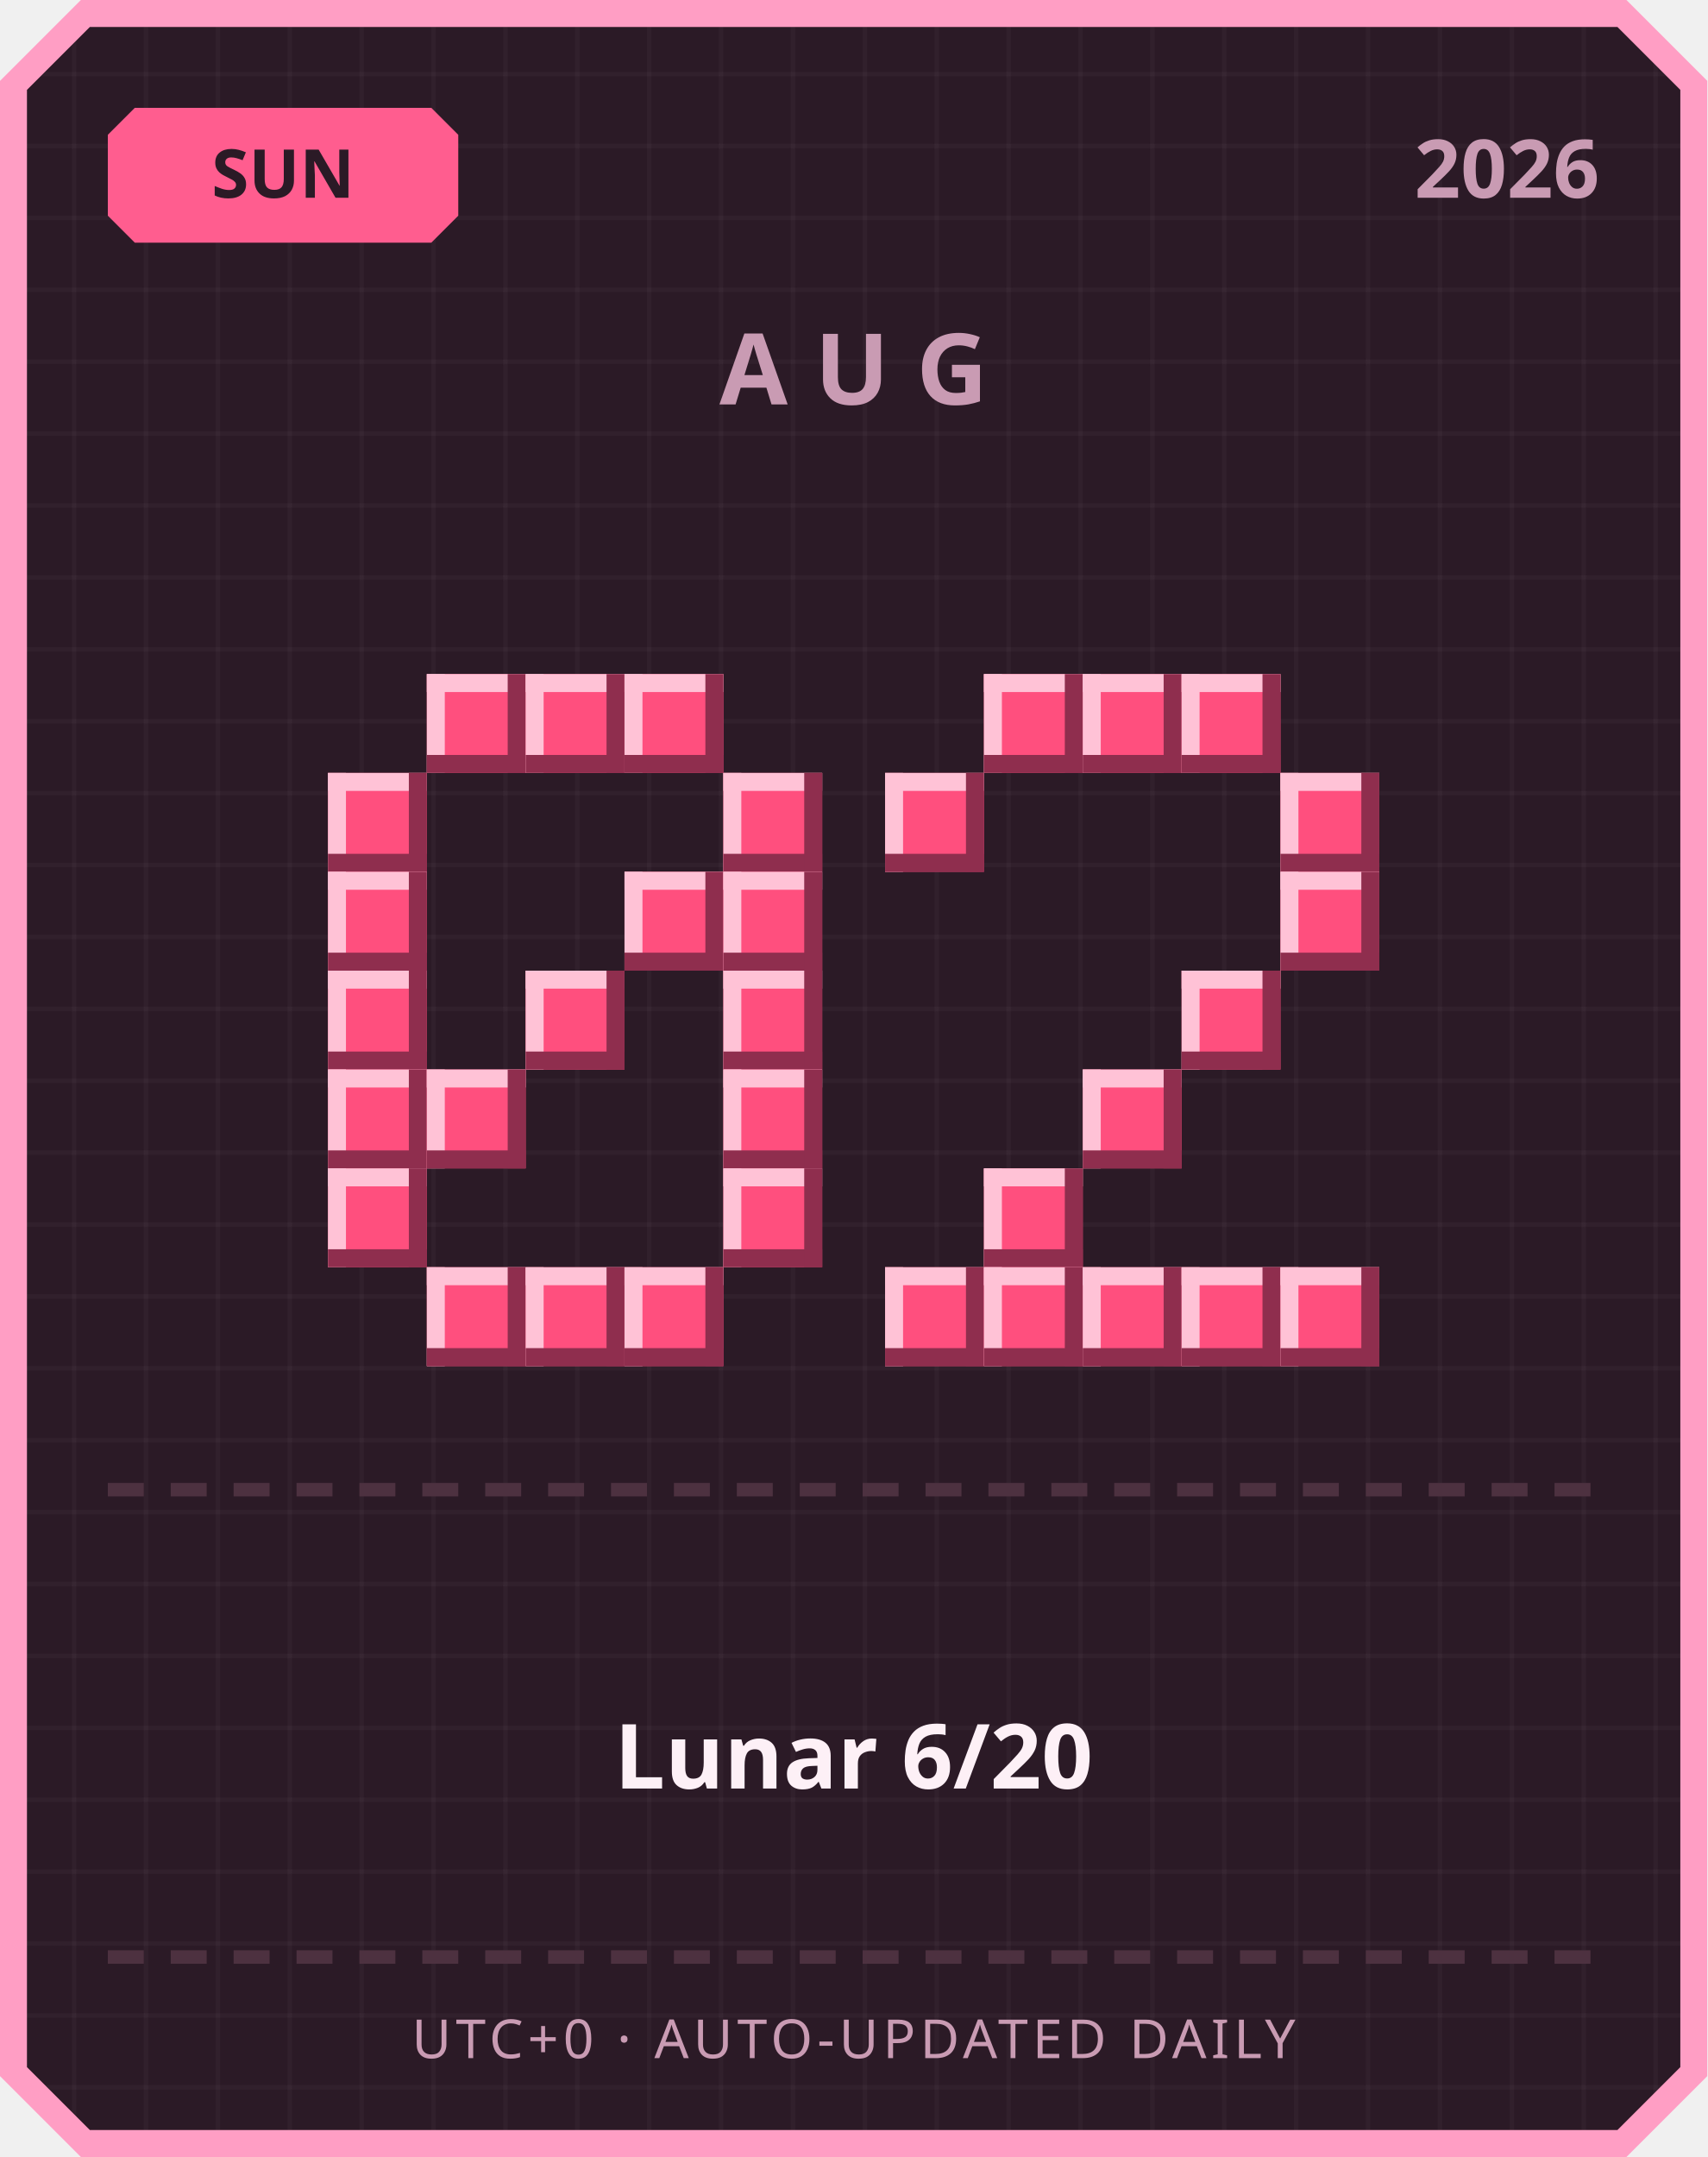
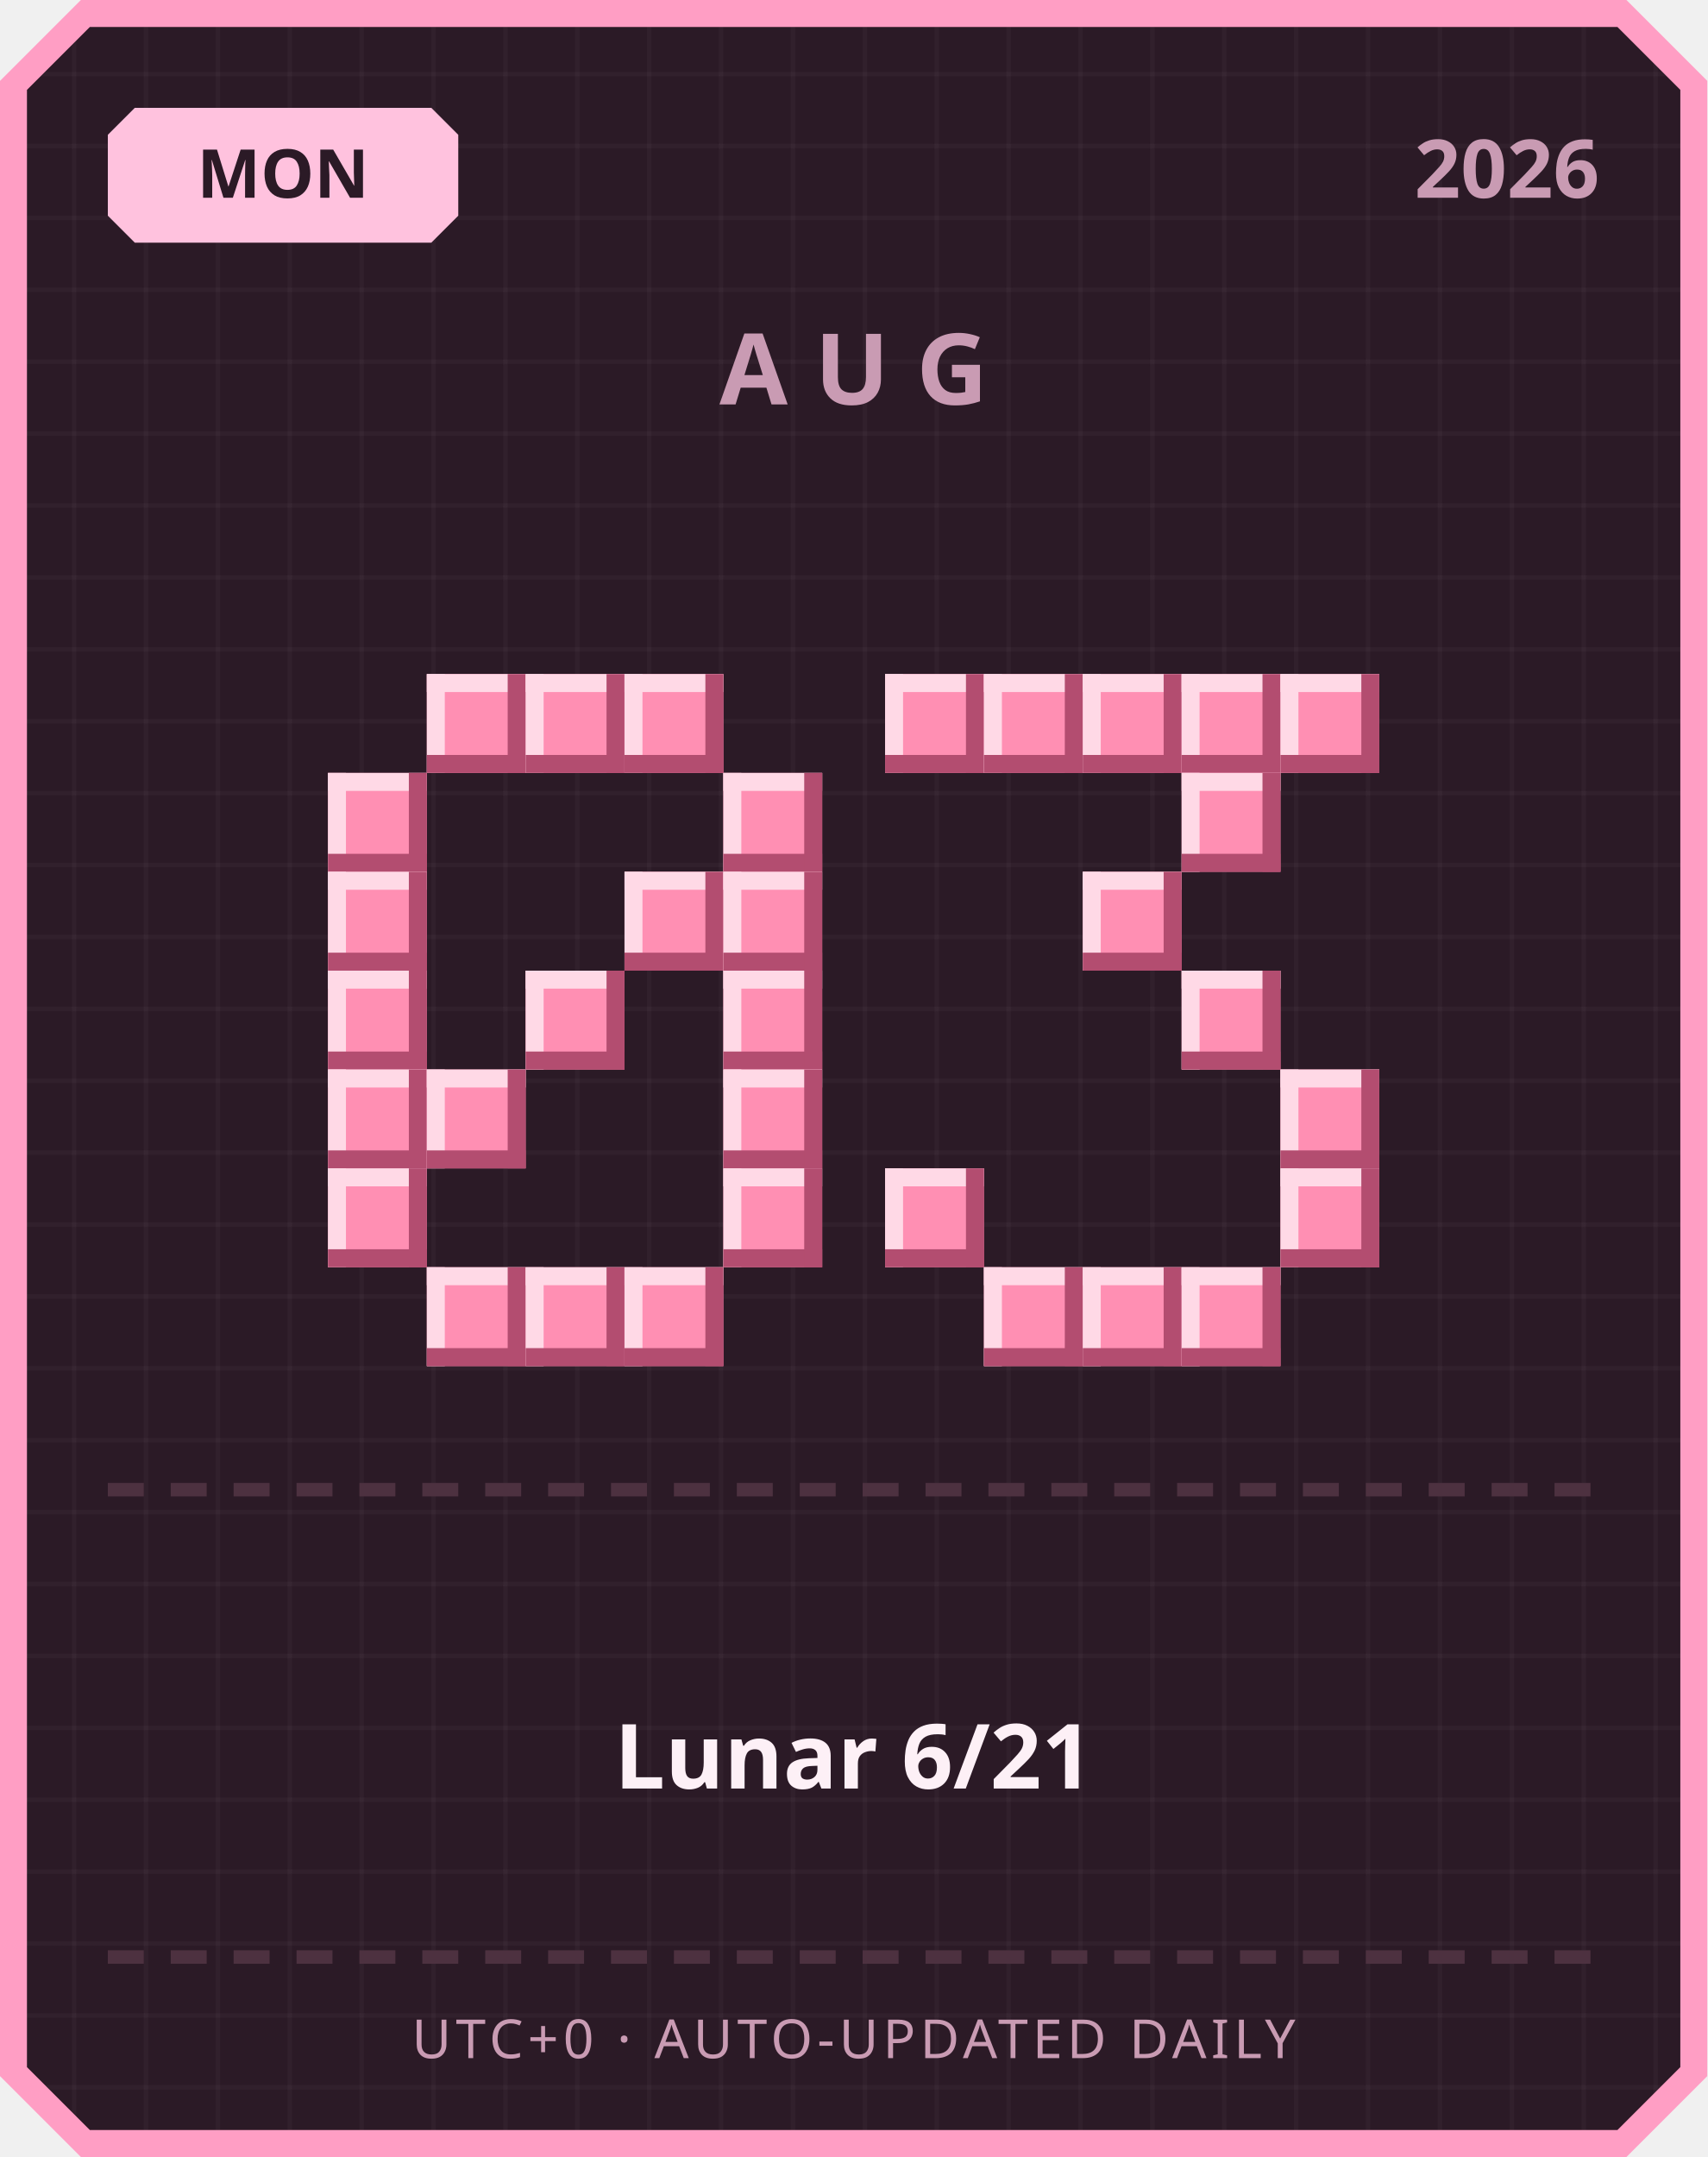
<svg xmlns="http://www.w3.org/2000/svg" width="380" height="480" viewBox="0 0 380 480">
  <defs>
    <pattern id="grid" width="16" height="16" patternUnits="userSpaceOnUse">
      <rect width="16" height="16" fill="#2b1a26" />
      <rect width="1" height="16" fill="#ffffff" opacity="0.03" />
      <rect width="16" height="1" fill="#ffffff" opacity="0.03" />
    </pattern>
  </defs>
  <path d="M 18,0 L 362,0 L 380,18 L 380,462 L 362,480 L 18,480 L 0,462 L 0,18 Z" fill="#ff9ec4" />
  <path d="M 20,6 L 360,6 L 374,20 L 374,460 L 360,474 L 20,474 L 6,460 L 6,20 Z" fill="url(#grid)" />
-   <path d="M 30,24 L 96,24 L 102,30 L 102,48 L 96,54 L 30,54 L 24,48 L 24,30 Z" fill="#ff5d8f" />
-   <text x="63" y="44" text-anchor="middle" font-family="'Segoe UI', sans-serif" font-size="15" font-weight="700" fill="#2b1a26">SUN</text>
+   <path d="M 30,24 L 96,24 L 102,30 L 102,48 L 96,54 L 30,54 L 24,48 L 24,30 Z" fill="#ffc2de" />
+   <text x="63" y="44" text-anchor="middle" font-family="'Segoe UI', sans-serif" font-size="15" font-weight="700" fill="#2b1a26">MON</text>
  <text x="356" y="44" text-anchor="end" font-family="'Segoe UI', sans-serif" font-size="18" font-weight="700" fill="#c99bb3">2026</text>
  <text x="190" y="90" text-anchor="middle" font-family="'Segoe UI', sans-serif" font-size="22" font-weight="700" letter-spacing="6" fill="#c99bb3">AUG</text>
-   <rect x="95" y="150" width="22" height="22" fill="#ff4f7e" />
-   <rect x="95" y="150" width="22" height="4" fill="#ffc2d6" />
-   <rect x="95" y="150" width="4" height="22" fill="#ffc2d6" />
-   <rect x="95" y="168" width="22" height="4" fill="#8f2e4e" />
-   <rect x="113" y="150" width="4" height="22" fill="#8f2e4e" />
-   <rect x="117" y="150" width="22" height="22" fill="#ff4f7e" />
-   <rect x="117" y="150" width="22" height="4" fill="#ffc2d6" />
-   <rect x="117" y="150" width="4" height="22" fill="#ffc2d6" />
-   <rect x="117" y="168" width="22" height="4" fill="#8f2e4e" />
-   <rect x="135" y="150" width="4" height="22" fill="#8f2e4e" />
-   <rect x="139" y="150" width="22" height="22" fill="#ff4f7e" />
-   <rect x="139" y="150" width="22" height="4" fill="#ffc2d6" />
-   <rect x="139" y="150" width="4" height="22" fill="#ffc2d6" />
-   <rect x="139" y="168" width="22" height="4" fill="#8f2e4e" />
-   <rect x="157" y="150" width="4" height="22" fill="#8f2e4e" />
-   <rect x="73" y="172" width="22" height="22" fill="#ff4f7e" />
-   <rect x="73" y="172" width="22" height="4" fill="#ffc2d6" />
-   <rect x="73" y="172" width="4" height="22" fill="#ffc2d6" />
-   <rect x="73" y="190" width="22" height="4" fill="#8f2e4e" />
-   <rect x="91" y="172" width="4" height="22" fill="#8f2e4e" />
-   <rect x="161" y="172" width="22" height="22" fill="#ff4f7e" />
-   <rect x="161" y="172" width="22" height="4" fill="#ffc2d6" />
-   <rect x="161" y="172" width="4" height="22" fill="#ffc2d6" />
-   <rect x="161" y="190" width="22" height="4" fill="#8f2e4e" />
-   <rect x="179" y="172" width="4" height="22" fill="#8f2e4e" />
-   <rect x="73" y="194" width="22" height="22" fill="#ff4f7e" />
-   <rect x="73" y="194" width="22" height="4" fill="#ffc2d6" />
-   <rect x="73" y="194" width="4" height="22" fill="#ffc2d6" />
-   <rect x="73" y="212" width="22" height="4" fill="#8f2e4e" />
-   <rect x="91" y="194" width="4" height="22" fill="#8f2e4e" />
-   <rect x="139" y="194" width="22" height="22" fill="#ff4f7e" />
-   <rect x="139" y="194" width="22" height="4" fill="#ffc2d6" />
-   <rect x="139" y="194" width="4" height="22" fill="#ffc2d6" />
-   <rect x="139" y="212" width="22" height="4" fill="#8f2e4e" />
-   <rect x="157" y="194" width="4" height="22" fill="#8f2e4e" />
-   <rect x="161" y="194" width="22" height="22" fill="#ff4f7e" />
-   <rect x="161" y="194" width="22" height="4" fill="#ffc2d6" />
-   <rect x="161" y="194" width="4" height="22" fill="#ffc2d6" />
-   <rect x="161" y="212" width="22" height="4" fill="#8f2e4e" />
-   <rect x="179" y="194" width="4" height="22" fill="#8f2e4e" />
-   <rect x="73" y="216" width="22" height="22" fill="#ff4f7e" />
-   <rect x="73" y="216" width="22" height="4" fill="#ffc2d6" />
-   <rect x="73" y="216" width="4" height="22" fill="#ffc2d6" />
-   <rect x="73" y="234" width="22" height="4" fill="#8f2e4e" />
-   <rect x="91" y="216" width="4" height="22" fill="#8f2e4e" />
-   <rect x="117" y="216" width="22" height="22" fill="#ff4f7e" />
-   <rect x="117" y="216" width="22" height="4" fill="#ffc2d6" />
-   <rect x="117" y="216" width="4" height="22" fill="#ffc2d6" />
-   <rect x="117" y="234" width="22" height="4" fill="#8f2e4e" />
-   <rect x="135" y="216" width="4" height="22" fill="#8f2e4e" />
-   <rect x="161" y="216" width="22" height="22" fill="#ff4f7e" />
-   <rect x="161" y="216" width="22" height="4" fill="#ffc2d6" />
-   <rect x="161" y="216" width="4" height="22" fill="#ffc2d6" />
-   <rect x="161" y="234" width="22" height="4" fill="#8f2e4e" />
-   <rect x="179" y="216" width="4" height="22" fill="#8f2e4e" />
-   <rect x="73" y="238" width="22" height="22" fill="#ff4f7e" />
-   <rect x="73" y="238" width="22" height="4" fill="#ffc2d6" />
-   <rect x="73" y="238" width="4" height="22" fill="#ffc2d6" />
-   <rect x="73" y="256" width="22" height="4" fill="#8f2e4e" />
-   <rect x="91" y="238" width="4" height="22" fill="#8f2e4e" />
-   <rect x="95" y="238" width="22" height="22" fill="#ff4f7e" />
-   <rect x="95" y="238" width="22" height="4" fill="#ffc2d6" />
-   <rect x="95" y="238" width="4" height="22" fill="#ffc2d6" />
-   <rect x="95" y="256" width="22" height="4" fill="#8f2e4e" />
-   <rect x="113" y="238" width="4" height="22" fill="#8f2e4e" />
-   <rect x="161" y="238" width="22" height="22" fill="#ff4f7e" />
-   <rect x="161" y="238" width="22" height="4" fill="#ffc2d6" />
-   <rect x="161" y="238" width="4" height="22" fill="#ffc2d6" />
-   <rect x="161" y="256" width="22" height="4" fill="#8f2e4e" />
-   <rect x="179" y="238" width="4" height="22" fill="#8f2e4e" />
-   <rect x="73" y="260" width="22" height="22" fill="#ff4f7e" />
-   <rect x="73" y="260" width="22" height="4" fill="#ffc2d6" />
-   <rect x="73" y="260" width="4" height="22" fill="#ffc2d6" />
-   <rect x="73" y="278" width="22" height="4" fill="#8f2e4e" />
-   <rect x="91" y="260" width="4" height="22" fill="#8f2e4e" />
-   <rect x="161" y="260" width="22" height="22" fill="#ff4f7e" />
-   <rect x="161" y="260" width="22" height="4" fill="#ffc2d6" />
-   <rect x="161" y="260" width="4" height="22" fill="#ffc2d6" />
-   <rect x="161" y="278" width="22" height="4" fill="#8f2e4e" />
-   <rect x="179" y="260" width="4" height="22" fill="#8f2e4e" />
-   <rect x="95" y="282" width="22" height="22" fill="#ff4f7e" />
-   <rect x="95" y="282" width="22" height="4" fill="#ffc2d6" />
-   <rect x="95" y="282" width="4" height="22" fill="#ffc2d6" />
-   <rect x="95" y="300" width="22" height="4" fill="#8f2e4e" />
-   <rect x="113" y="282" width="4" height="22" fill="#8f2e4e" />
-   <rect x="117" y="282" width="22" height="22" fill="#ff4f7e" />
-   <rect x="117" y="282" width="22" height="4" fill="#ffc2d6" />
-   <rect x="117" y="282" width="4" height="22" fill="#ffc2d6" />
-   <rect x="117" y="300" width="22" height="4" fill="#8f2e4e" />
-   <rect x="135" y="282" width="4" height="22" fill="#8f2e4e" />
-   <rect x="139" y="282" width="22" height="22" fill="#ff4f7e" />
-   <rect x="139" y="282" width="22" height="4" fill="#ffc2d6" />
-   <rect x="139" y="282" width="4" height="22" fill="#ffc2d6" />
-   <rect x="139" y="300" width="22" height="4" fill="#8f2e4e" />
-   <rect x="157" y="282" width="4" height="22" fill="#8f2e4e" />
-   <rect x="219" y="150" width="22" height="22" fill="#ff4f7e" />
-   <rect x="219" y="150" width="22" height="4" fill="#ffc2d6" />
-   <rect x="219" y="150" width="4" height="22" fill="#ffc2d6" />
-   <rect x="219" y="168" width="22" height="4" fill="#8f2e4e" />
-   <rect x="237" y="150" width="4" height="22" fill="#8f2e4e" />
-   <rect x="241" y="150" width="22" height="22" fill="#ff4f7e" />
-   <rect x="241" y="150" width="22" height="4" fill="#ffc2d6" />
-   <rect x="241" y="150" width="4" height="22" fill="#ffc2d6" />
-   <rect x="241" y="168" width="22" height="4" fill="#8f2e4e" />
-   <rect x="259" y="150" width="4" height="22" fill="#8f2e4e" />
-   <rect x="263" y="150" width="22" height="22" fill="#ff4f7e" />
-   <rect x="263" y="150" width="22" height="4" fill="#ffc2d6" />
-   <rect x="263" y="150" width="4" height="22" fill="#ffc2d6" />
-   <rect x="263" y="168" width="22" height="4" fill="#8f2e4e" />
-   <rect x="281" y="150" width="4" height="22" fill="#8f2e4e" />
-   <rect x="197" y="172" width="22" height="22" fill="#ff4f7e" />
-   <rect x="197" y="172" width="22" height="4" fill="#ffc2d6" />
-   <rect x="197" y="172" width="4" height="22" fill="#ffc2d6" />
-   <rect x="197" y="190" width="22" height="4" fill="#8f2e4e" />
-   <rect x="215" y="172" width="4" height="22" fill="#8f2e4e" />
-   <rect x="285" y="172" width="22" height="22" fill="#ff4f7e" />
-   <rect x="285" y="172" width="22" height="4" fill="#ffc2d6" />
-   <rect x="285" y="172" width="4" height="22" fill="#ffc2d6" />
-   <rect x="285" y="190" width="22" height="4" fill="#8f2e4e" />
-   <rect x="303" y="172" width="4" height="22" fill="#8f2e4e" />
-   <rect x="285" y="194" width="22" height="22" fill="#ff4f7e" />
-   <rect x="285" y="194" width="22" height="4" fill="#ffc2d6" />
-   <rect x="285" y="194" width="4" height="22" fill="#ffc2d6" />
-   <rect x="285" y="212" width="22" height="4" fill="#8f2e4e" />
-   <rect x="303" y="194" width="4" height="22" fill="#8f2e4e" />
-   <rect x="263" y="216" width="22" height="22" fill="#ff4f7e" />
-   <rect x="263" y="216" width="22" height="4" fill="#ffc2d6" />
-   <rect x="263" y="216" width="4" height="22" fill="#ffc2d6" />
-   <rect x="263" y="234" width="22" height="4" fill="#8f2e4e" />
-   <rect x="281" y="216" width="4" height="22" fill="#8f2e4e" />
-   <rect x="241" y="238" width="22" height="22" fill="#ff4f7e" />
-   <rect x="241" y="238" width="22" height="4" fill="#ffc2d6" />
-   <rect x="241" y="238" width="4" height="22" fill="#ffc2d6" />
-   <rect x="241" y="256" width="22" height="4" fill="#8f2e4e" />
-   <rect x="259" y="238" width="4" height="22" fill="#8f2e4e" />
-   <rect x="219" y="260" width="22" height="22" fill="#ff4f7e" />
-   <rect x="219" y="260" width="22" height="4" fill="#ffc2d6" />
-   <rect x="219" y="260" width="4" height="22" fill="#ffc2d6" />
-   <rect x="219" y="278" width="22" height="4" fill="#8f2e4e" />
-   <rect x="237" y="260" width="4" height="22" fill="#8f2e4e" />
-   <rect x="197" y="282" width="22" height="22" fill="#ff4f7e" />
-   <rect x="197" y="282" width="22" height="4" fill="#ffc2d6" />
-   <rect x="197" y="282" width="4" height="22" fill="#ffc2d6" />
-   <rect x="197" y="300" width="22" height="4" fill="#8f2e4e" />
-   <rect x="215" y="282" width="4" height="22" fill="#8f2e4e" />
-   <rect x="219" y="282" width="22" height="22" fill="#ff4f7e" />
-   <rect x="219" y="282" width="22" height="4" fill="#ffc2d6" />
-   <rect x="219" y="282" width="4" height="22" fill="#ffc2d6" />
-   <rect x="219" y="300" width="22" height="4" fill="#8f2e4e" />
-   <rect x="237" y="282" width="4" height="22" fill="#8f2e4e" />
-   <rect x="241" y="282" width="22" height="22" fill="#ff4f7e" />
-   <rect x="241" y="282" width="22" height="4" fill="#ffc2d6" />
-   <rect x="241" y="282" width="4" height="22" fill="#ffc2d6" />
-   <rect x="241" y="300" width="22" height="4" fill="#8f2e4e" />
-   <rect x="259" y="282" width="4" height="22" fill="#8f2e4e" />
-   <rect x="263" y="282" width="22" height="22" fill="#ff4f7e" />
-   <rect x="263" y="282" width="22" height="4" fill="#ffc2d6" />
-   <rect x="263" y="282" width="4" height="22" fill="#ffc2d6" />
-   <rect x="263" y="300" width="22" height="4" fill="#8f2e4e" />
-   <rect x="281" y="282" width="4" height="22" fill="#8f2e4e" />
-   <rect x="285" y="282" width="22" height="22" fill="#ff4f7e" />
-   <rect x="285" y="282" width="22" height="4" fill="#ffc2d6" />
-   <rect x="285" y="282" width="4" height="22" fill="#ffc2d6" />
-   <rect x="285" y="300" width="22" height="4" fill="#8f2e4e" />
-   <rect x="303" y="282" width="4" height="22" fill="#8f2e4e" />
+   <rect x="95" y="150" width="22" height="22" fill="#ff8fb3" />
+   <rect x="95" y="150" width="22" height="4" fill="#ffd9e6" />
+   <rect x="95" y="150" width="4" height="22" fill="#ffd9e6" />
+   <rect x="95" y="168" width="22" height="4" fill="#b34d70" />
+   <rect x="113" y="150" width="4" height="22" fill="#b34d70" />
+   <rect x="117" y="150" width="22" height="22" fill="#ff8fb3" />
+   <rect x="117" y="150" width="22" height="4" fill="#ffd9e6" />
+   <rect x="117" y="150" width="4" height="22" fill="#ffd9e6" />
+   <rect x="117" y="168" width="22" height="4" fill="#b34d70" />
+   <rect x="135" y="150" width="4" height="22" fill="#b34d70" />
+   <rect x="139" y="150" width="22" height="22" fill="#ff8fb3" />
+   <rect x="139" y="150" width="22" height="4" fill="#ffd9e6" />
+   <rect x="139" y="150" width="4" height="22" fill="#ffd9e6" />
+   <rect x="139" y="168" width="22" height="4" fill="#b34d70" />
+   <rect x="157" y="150" width="4" height="22" fill="#b34d70" />
+   <rect x="73" y="172" width="22" height="22" fill="#ff8fb3" />
+   <rect x="73" y="172" width="22" height="4" fill="#ffd9e6" />
+   <rect x="73" y="172" width="4" height="22" fill="#ffd9e6" />
+   <rect x="73" y="190" width="22" height="4" fill="#b34d70" />
+   <rect x="91" y="172" width="4" height="22" fill="#b34d70" />
+   <rect x="161" y="172" width="22" height="22" fill="#ff8fb3" />
+   <rect x="161" y="172" width="22" height="4" fill="#ffd9e6" />
+   <rect x="161" y="172" width="4" height="22" fill="#ffd9e6" />
+   <rect x="161" y="190" width="22" height="4" fill="#b34d70" />
+   <rect x="179" y="172" width="4" height="22" fill="#b34d70" />
+   <rect x="73" y="194" width="22" height="22" fill="#ff8fb3" />
+   <rect x="73" y="194" width="22" height="4" fill="#ffd9e6" />
+   <rect x="73" y="194" width="4" height="22" fill="#ffd9e6" />
+   <rect x="73" y="212" width="22" height="4" fill="#b34d70" />
+   <rect x="91" y="194" width="4" height="22" fill="#b34d70" />
+   <rect x="139" y="194" width="22" height="22" fill="#ff8fb3" />
+   <rect x="139" y="194" width="22" height="4" fill="#ffd9e6" />
+   <rect x="139" y="194" width="4" height="22" fill="#ffd9e6" />
+   <rect x="139" y="212" width="22" height="4" fill="#b34d70" />
+   <rect x="157" y="194" width="4" height="22" fill="#b34d70" />
+   <rect x="161" y="194" width="22" height="22" fill="#ff8fb3" />
+   <rect x="161" y="194" width="22" height="4" fill="#ffd9e6" />
+   <rect x="161" y="194" width="4" height="22" fill="#ffd9e6" />
+   <rect x="161" y="212" width="22" height="4" fill="#b34d70" />
+   <rect x="179" y="194" width="4" height="22" fill="#b34d70" />
+   <rect x="73" y="216" width="22" height="22" fill="#ff8fb3" />
+   <rect x="73" y="216" width="22" height="4" fill="#ffd9e6" />
+   <rect x="73" y="216" width="4" height="22" fill="#ffd9e6" />
+   <rect x="73" y="234" width="22" height="4" fill="#b34d70" />
+   <rect x="91" y="216" width="4" height="22" fill="#b34d70" />
+   <rect x="117" y="216" width="22" height="22" fill="#ff8fb3" />
+   <rect x="117" y="216" width="22" height="4" fill="#ffd9e6" />
+   <rect x="117" y="216" width="4" height="22" fill="#ffd9e6" />
+   <rect x="117" y="234" width="22" height="4" fill="#b34d70" />
+   <rect x="135" y="216" width="4" height="22" fill="#b34d70" />
+   <rect x="161" y="216" width="22" height="22" fill="#ff8fb3" />
+   <rect x="161" y="216" width="22" height="4" fill="#ffd9e6" />
+   <rect x="161" y="216" width="4" height="22" fill="#ffd9e6" />
+   <rect x="161" y="234" width="22" height="4" fill="#b34d70" />
+   <rect x="179" y="216" width="4" height="22" fill="#b34d70" />
+   <rect x="73" y="238" width="22" height="22" fill="#ff8fb3" />
+   <rect x="73" y="238" width="22" height="4" fill="#ffd9e6" />
+   <rect x="73" y="238" width="4" height="22" fill="#ffd9e6" />
+   <rect x="73" y="256" width="22" height="4" fill="#b34d70" />
+   <rect x="91" y="238" width="4" height="22" fill="#b34d70" />
+   <rect x="95" y="238" width="22" height="22" fill="#ff8fb3" />
+   <rect x="95" y="238" width="22" height="4" fill="#ffd9e6" />
+   <rect x="95" y="238" width="4" height="22" fill="#ffd9e6" />
+   <rect x="95" y="256" width="22" height="4" fill="#b34d70" />
+   <rect x="113" y="238" width="4" height="22" fill="#b34d70" />
+   <rect x="161" y="238" width="22" height="22" fill="#ff8fb3" />
+   <rect x="161" y="238" width="22" height="4" fill="#ffd9e6" />
+   <rect x="161" y="238" width="4" height="22" fill="#ffd9e6" />
+   <rect x="161" y="256" width="22" height="4" fill="#b34d70" />
+   <rect x="179" y="238" width="4" height="22" fill="#b34d70" />
+   <rect x="73" y="260" width="22" height="22" fill="#ff8fb3" />
+   <rect x="73" y="260" width="22" height="4" fill="#ffd9e6" />
+   <rect x="73" y="260" width="4" height="22" fill="#ffd9e6" />
+   <rect x="73" y="278" width="22" height="4" fill="#b34d70" />
+   <rect x="91" y="260" width="4" height="22" fill="#b34d70" />
+   <rect x="161" y="260" width="22" height="22" fill="#ff8fb3" />
+   <rect x="161" y="260" width="22" height="4" fill="#ffd9e6" />
+   <rect x="161" y="260" width="4" height="22" fill="#ffd9e6" />
+   <rect x="161" y="278" width="22" height="4" fill="#b34d70" />
+   <rect x="179" y="260" width="4" height="22" fill="#b34d70" />
+   <rect x="95" y="282" width="22" height="22" fill="#ff8fb3" />
+   <rect x="95" y="282" width="22" height="4" fill="#ffd9e6" />
+   <rect x="95" y="282" width="4" height="22" fill="#ffd9e6" />
+   <rect x="95" y="300" width="22" height="4" fill="#b34d70" />
+   <rect x="113" y="282" width="4" height="22" fill="#b34d70" />
+   <rect x="117" y="282" width="22" height="22" fill="#ff8fb3" />
+   <rect x="117" y="282" width="22" height="4" fill="#ffd9e6" />
+   <rect x="117" y="282" width="4" height="22" fill="#ffd9e6" />
+   <rect x="117" y="300" width="22" height="4" fill="#b34d70" />
+   <rect x="135" y="282" width="4" height="22" fill="#b34d70" />
+   <rect x="139" y="282" width="22" height="22" fill="#ff8fb3" />
+   <rect x="139" y="282" width="22" height="4" fill="#ffd9e6" />
+   <rect x="139" y="282" width="4" height="22" fill="#ffd9e6" />
+   <rect x="139" y="300" width="22" height="4" fill="#b34d70" />
+   <rect x="157" y="282" width="4" height="22" fill="#b34d70" />
+   <rect x="197" y="150" width="22" height="22" fill="#ff8fb3" />
+   <rect x="197" y="150" width="22" height="4" fill="#ffd9e6" />
+   <rect x="197" y="150" width="4" height="22" fill="#ffd9e6" />
+   <rect x="197" y="168" width="22" height="4" fill="#b34d70" />
+   <rect x="215" y="150" width="4" height="22" fill="#b34d70" />
+   <rect x="219" y="150" width="22" height="22" fill="#ff8fb3" />
+   <rect x="219" y="150" width="22" height="4" fill="#ffd9e6" />
+   <rect x="219" y="150" width="4" height="22" fill="#ffd9e6" />
+   <rect x="219" y="168" width="22" height="4" fill="#b34d70" />
+   <rect x="237" y="150" width="4" height="22" fill="#b34d70" />
+   <rect x="241" y="150" width="22" height="22" fill="#ff8fb3" />
+   <rect x="241" y="150" width="22" height="4" fill="#ffd9e6" />
+   <rect x="241" y="150" width="4" height="22" fill="#ffd9e6" />
+   <rect x="241" y="168" width="22" height="4" fill="#b34d70" />
+   <rect x="259" y="150" width="4" height="22" fill="#b34d70" />
+   <rect x="263" y="150" width="22" height="22" fill="#ff8fb3" />
+   <rect x="263" y="150" width="22" height="4" fill="#ffd9e6" />
+   <rect x="263" y="150" width="4" height="22" fill="#ffd9e6" />
+   <rect x="263" y="168" width="22" height="4" fill="#b34d70" />
+   <rect x="281" y="150" width="4" height="22" fill="#b34d70" />
+   <rect x="285" y="150" width="22" height="22" fill="#ff8fb3" />
+   <rect x="285" y="150" width="22" height="4" fill="#ffd9e6" />
+   <rect x="285" y="150" width="4" height="22" fill="#ffd9e6" />
+   <rect x="285" y="168" width="22" height="4" fill="#b34d70" />
+   <rect x="303" y="150" width="4" height="22" fill="#b34d70" />
+   <rect x="263" y="172" width="22" height="22" fill="#ff8fb3" />
+   <rect x="263" y="172" width="22" height="4" fill="#ffd9e6" />
+   <rect x="263" y="172" width="4" height="22" fill="#ffd9e6" />
+   <rect x="263" y="190" width="22" height="4" fill="#b34d70" />
+   <rect x="281" y="172" width="4" height="22" fill="#b34d70" />
+   <rect x="241" y="194" width="22" height="22" fill="#ff8fb3" />
+   <rect x="241" y="194" width="22" height="4" fill="#ffd9e6" />
+   <rect x="241" y="194" width="4" height="22" fill="#ffd9e6" />
+   <rect x="241" y="212" width="22" height="4" fill="#b34d70" />
+   <rect x="259" y="194" width="4" height="22" fill="#b34d70" />
+   <rect x="263" y="216" width="22" height="22" fill="#ff8fb3" />
+   <rect x="263" y="216" width="22" height="4" fill="#ffd9e6" />
+   <rect x="263" y="216" width="4" height="22" fill="#ffd9e6" />
+   <rect x="263" y="234" width="22" height="4" fill="#b34d70" />
+   <rect x="281" y="216" width="4" height="22" fill="#b34d70" />
+   <rect x="285" y="238" width="22" height="22" fill="#ff8fb3" />
+   <rect x="285" y="238" width="22" height="4" fill="#ffd9e6" />
+   <rect x="285" y="238" width="4" height="22" fill="#ffd9e6" />
+   <rect x="285" y="256" width="22" height="4" fill="#b34d70" />
+   <rect x="303" y="238" width="4" height="22" fill="#b34d70" />
+   <rect x="197" y="260" width="22" height="22" fill="#ff8fb3" />
+   <rect x="197" y="260" width="22" height="4" fill="#ffd9e6" />
+   <rect x="197" y="260" width="4" height="22" fill="#ffd9e6" />
+   <rect x="197" y="278" width="22" height="4" fill="#b34d70" />
+   <rect x="215" y="260" width="4" height="22" fill="#b34d70" />
+   <rect x="285" y="260" width="22" height="22" fill="#ff8fb3" />
+   <rect x="285" y="260" width="22" height="4" fill="#ffd9e6" />
+   <rect x="285" y="260" width="4" height="22" fill="#ffd9e6" />
+   <rect x="285" y="278" width="22" height="4" fill="#b34d70" />
+   <rect x="303" y="260" width="4" height="22" fill="#b34d70" />
+   <rect x="219" y="282" width="22" height="22" fill="#ff8fb3" />
+   <rect x="219" y="282" width="22" height="4" fill="#ffd9e6" />
+   <rect x="219" y="282" width="4" height="22" fill="#ffd9e6" />
+   <rect x="219" y="300" width="22" height="4" fill="#b34d70" />
+   <rect x="237" y="282" width="4" height="22" fill="#b34d70" />
+   <rect x="241" y="282" width="22" height="22" fill="#ff8fb3" />
+   <rect x="241" y="282" width="22" height="4" fill="#ffd9e6" />
+   <rect x="241" y="282" width="4" height="22" fill="#ffd9e6" />
+   <rect x="241" y="300" width="22" height="4" fill="#b34d70" />
+   <rect x="259" y="282" width="4" height="22" fill="#b34d70" />
+   <rect x="263" y="282" width="22" height="22" fill="#ff8fb3" />
+   <rect x="263" y="282" width="22" height="4" fill="#ffd9e6" />
+   <rect x="263" y="282" width="4" height="22" fill="#ffd9e6" />
+   <rect x="263" y="300" width="22" height="4" fill="#b34d70" />
+   <rect x="281" y="282" width="4" height="22" fill="#b34d70" />
  <rect x="24" y="330" width="8" height="3" fill="#4d3140" />
  <rect x="38" y="330" width="8" height="3" fill="#4d3140" />
  <rect x="52" y="330" width="8" height="3" fill="#4d3140" />
  <rect x="66" y="330" width="8" height="3" fill="#4d3140" />
  <rect x="80" y="330" width="8" height="3" fill="#4d3140" />
  <rect x="94" y="330" width="8" height="3" fill="#4d3140" />
  <rect x="108" y="330" width="8" height="3" fill="#4d3140" />
  <rect x="122" y="330" width="8" height="3" fill="#4d3140" />
  <rect x="136" y="330" width="8" height="3" fill="#4d3140" />
  <rect x="150" y="330" width="8" height="3" fill="#4d3140" />
  <rect x="164" y="330" width="8" height="3" fill="#4d3140" />
  <rect x="178" y="330" width="8" height="3" fill="#4d3140" />
  <rect x="192" y="330" width="8" height="3" fill="#4d3140" />
  <rect x="206" y="330" width="8" height="3" fill="#4d3140" />
  <rect x="220" y="330" width="8" height="3" fill="#4d3140" />
  <rect x="234" y="330" width="8" height="3" fill="#4d3140" />
  <rect x="248" y="330" width="8" height="3" fill="#4d3140" />
  <rect x="262" y="330" width="8" height="3" fill="#4d3140" />
  <rect x="276" y="330" width="8" height="3" fill="#4d3140" />
  <rect x="290" y="330" width="8" height="3" fill="#4d3140" />
  <rect x="304" y="330" width="8" height="3" fill="#4d3140" />
  <rect x="318" y="330" width="8" height="3" fill="#4d3140" />
  <rect x="332" y="330" width="8" height="3" fill="#4d3140" />
  <rect x="346" y="330" width="8" height="3" fill="#4d3140" />
-   <text x="190" y="398" text-anchor="middle" font-family="'Segoe UI', 'Microsoft JhengHei', sans-serif" font-size="20" font-weight="700" fill="#fdf0f6">Lunar 6/20</text>
+   <text x="190" y="398" text-anchor="middle" font-family="'Segoe UI', 'Microsoft JhengHei', sans-serif" font-size="20" font-weight="700" fill="#fdf0f6">Lunar 6/21</text>
  <rect x="24" y="434" width="8" height="3" fill="#4d3140" />
  <rect x="38" y="434" width="8" height="3" fill="#4d3140" />
  <rect x="52" y="434" width="8" height="3" fill="#4d3140" />
  <rect x="66" y="434" width="8" height="3" fill="#4d3140" />
  <rect x="80" y="434" width="8" height="3" fill="#4d3140" />
  <rect x="94" y="434" width="8" height="3" fill="#4d3140" />
  <rect x="108" y="434" width="8" height="3" fill="#4d3140" />
  <rect x="122" y="434" width="8" height="3" fill="#4d3140" />
  <rect x="136" y="434" width="8" height="3" fill="#4d3140" />
  <rect x="150" y="434" width="8" height="3" fill="#4d3140" />
  <rect x="164" y="434" width="8" height="3" fill="#4d3140" />
  <rect x="178" y="434" width="8" height="3" fill="#4d3140" />
  <rect x="192" y="434" width="8" height="3" fill="#4d3140" />
  <rect x="206" y="434" width="8" height="3" fill="#4d3140" />
  <rect x="220" y="434" width="8" height="3" fill="#4d3140" />
  <rect x="234" y="434" width="8" height="3" fill="#4d3140" />
  <rect x="248" y="434" width="8" height="3" fill="#4d3140" />
  <rect x="262" y="434" width="8" height="3" fill="#4d3140" />
  <rect x="276" y="434" width="8" height="3" fill="#4d3140" />
  <rect x="290" y="434" width="8" height="3" fill="#4d3140" />
  <rect x="304" y="434" width="8" height="3" fill="#4d3140" />
  <rect x="318" y="434" width="8" height="3" fill="#4d3140" />
  <rect x="332" y="434" width="8" height="3" fill="#4d3140" />
  <rect x="346" y="434" width="8" height="3" fill="#4d3140" />
  <text x="190" y="458" text-anchor="middle" font-family="'Segoe UI', sans-serif" font-size="12" letter-spacing="1" fill="#c99bb3">UTC+0 · AUTO-UPDATED DAILY</text>
</svg>
